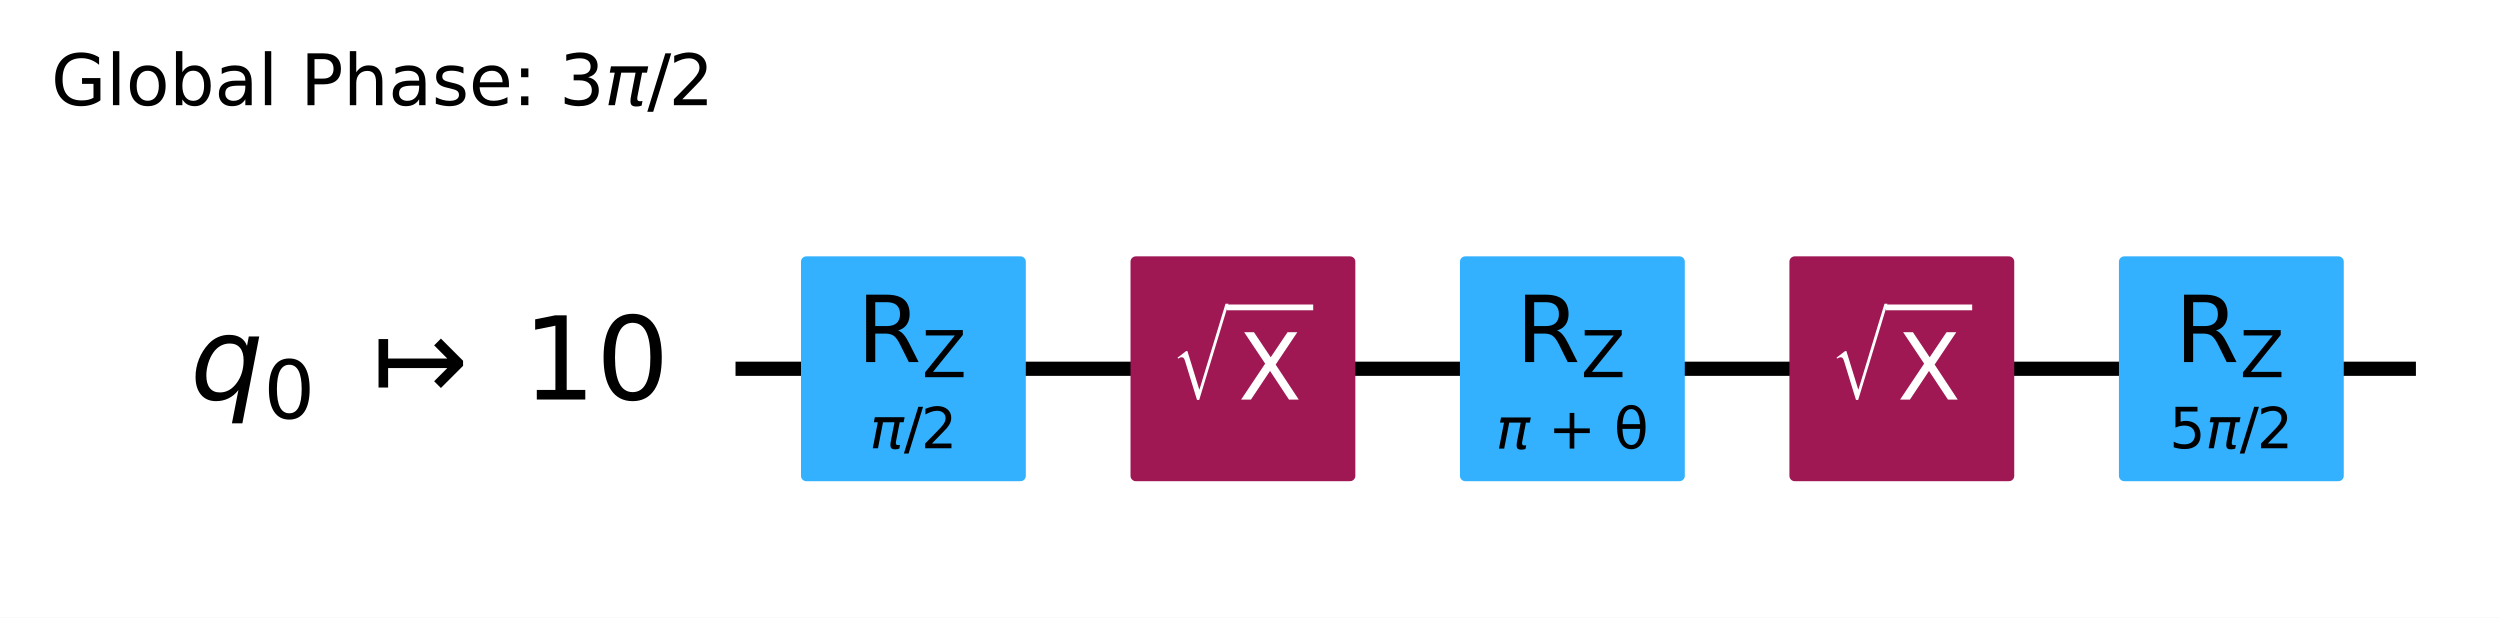
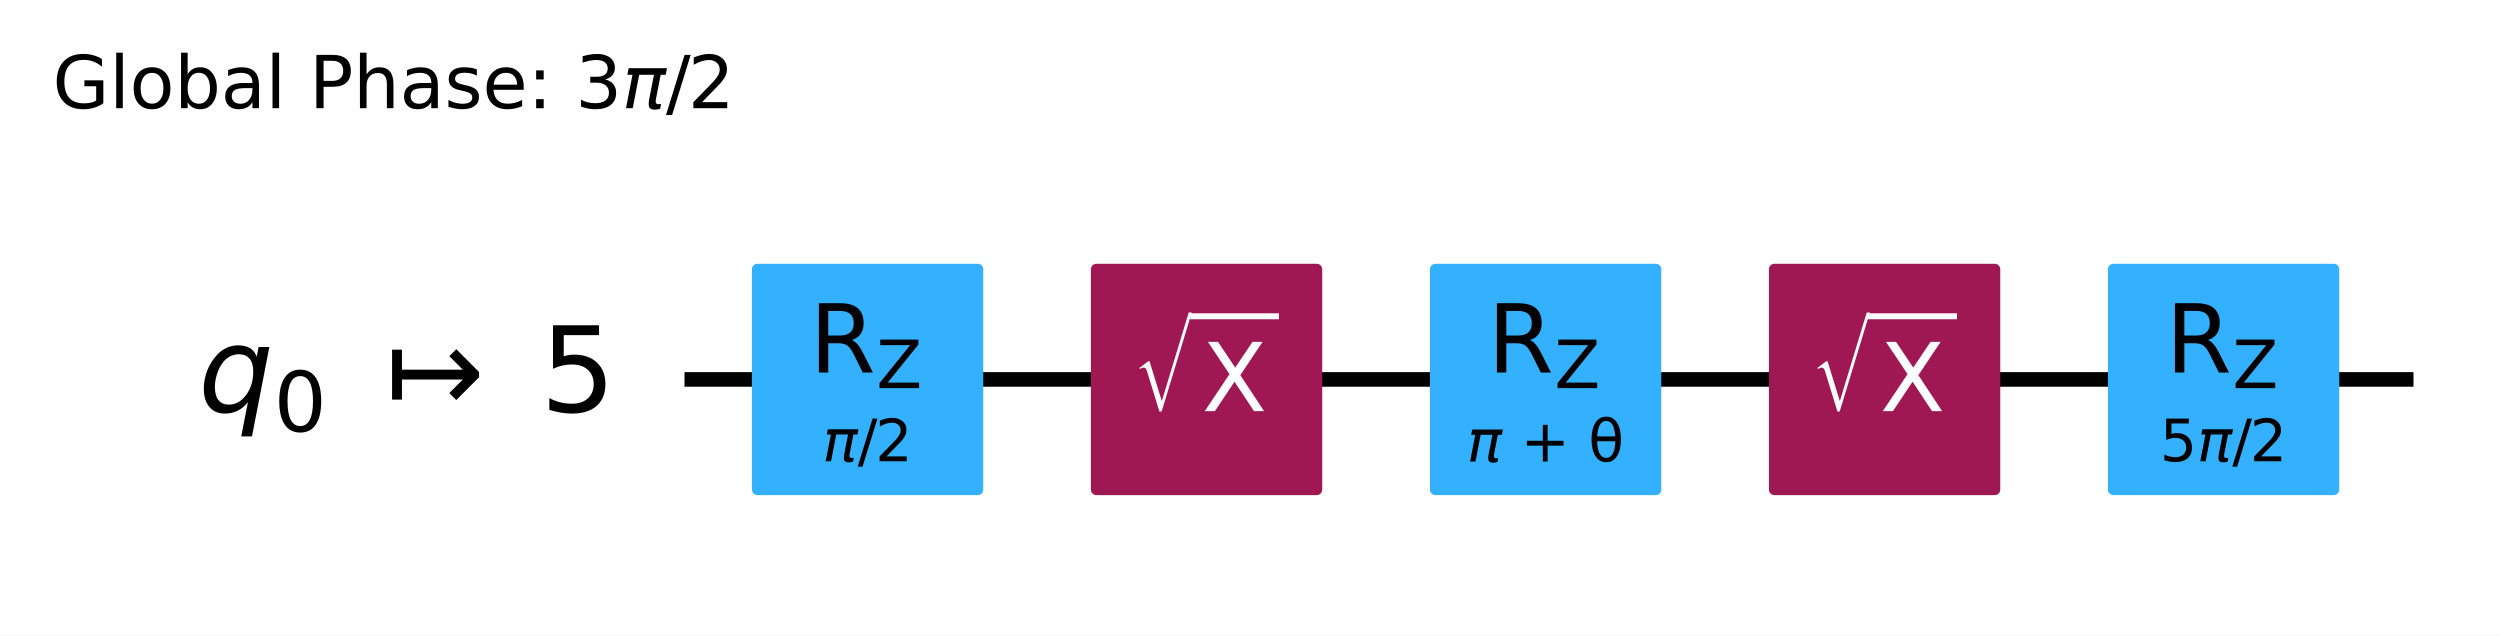
- <svg xmlns="http://www.w3.org/2000/svg" xmlns:xlink="http://www.w3.org/1999/xlink" width="351.72pt" height="86.894pt" version="1.1" viewBox="0 0 351.72 86.894">
+ <svg xmlns="http://www.w3.org/2000/svg" xmlns:xlink="http://www.w3.org/1999/xlink" width="341.83pt" height="86.894pt" version="1.1" viewBox="0 0 341.83 86.894">
  <defs>
    <style type="text/css">*{stroke-linejoin: round; stroke-linecap: butt}</style>
  </defs>
-   <path d="m0 86.894h351.72v-86.894h-351.72z" fill="#ffffff" />
-   <path d="m103.48 51.882h236.41" clip-path="url(#95c10ee0381)" fill="none" stroke="#000000" stroke-linecap="square" stroke-width="2" />
+   <path d="m0 86.894h341.83v-86.894h-341.83z" fill="#ffffff" />
+   <path d="m93.592 51.882h236.41" clip-path="url(#95c10ee0381)" fill="none" stroke="#000000" stroke-linecap="square" stroke-width="2" />
  <g transform="translate(7.2 14.798) scale(.1 -.1)">
    <defs>
      <path id="DejaVuSans-47" transform="scale(.015625)" d="m3809 666v1253h-1031v519h1656v-2004q-365-259-806-392-440-133-940-133-1094 0-1712 639-617 640-617 1780 0 1144 617 1783 618 639 1712 639 456 0 867-113 411-112 758-331v-672q-350 297-744 447t-828 150q-857 0-1287-478-429-478-429-1425 0-944 429-1422 430-478 1287-478 334 0 596 58 263 58 472 180z" />
      <path id="DejaVuSans-6c" transform="scale(.015625)" d="m603 4863h575v-4863h-575v4863z" />
      <path id="DejaVuSans-6f" transform="scale(.015625)" d="m1959 3097q-462 0-731-361t-269-989 267-989q268-361 733-361 460 0 728 362 269 363 269 988 0 622-269 986-268 364-728 364zm0 487q750 0 1178-488 429-487 429-1349 0-859-429-1349-428-489-1178-489-753 0-1180 489-426 490-426 1349 0 862 426 1349 427 488 1180 488z" />
      <path id="DejaVuSans-62" transform="scale(.015625)" d="m3116 1747q0 634-261 995t-717 361q-457 0-718-361t-261-995 261-995 718-361q456 0 717 361t261 995zm-1957 1222q182 312 458 463 277 152 661 152 638 0 1036-506 399-506 399-1331t-399-1332q-398-506-1036-506-384 0-661 152-276 152-458 464v-525h-578v4863h578v-1894z" />
      <path id="DejaVuSans-61" transform="scale(.015625)" d="m2194 1759q-697 0-966-159t-269-544q0-306 202-486 202-179 548-179 479 0 768 339t289 901v128h-572zm1147 238v-1997h-575v531q-197-318-491-470t-719-152q-537 0-855 302-317 302-317 808 0 590 395 890 396 300 1180 300h807v57q0 397-261 614t-733 217q-300 0-585-72-284-72-546-216v532q315 122 612 182 297 61 578 61 760 0 1135-394 375-393 375-1193z" />
      <path id="DejaVuSans-50" transform="scale(.015625)" d="m1259 4147v-1753h794q441 0 681 228 241 228 241 650 0 419-241 647-240 228-681 228h-794zm-631 519h1425q785 0 1186-355 402-355 402-1039 0-691-402-1044-401-353-1186-353h-794v-1875h-631v4666z" />
      <path id="DejaVuSans-68" transform="scale(.015625)" d="m3513 2113v-2113h-575v2094q0 497-194 743-194 247-581 247-466 0-735-297-269-296-269-809v-1978h-578v4863h578v-1907q207 316 486 472 280 156 646 156 603 0 912-373 310-373 310-1098z" />
      <path id="DejaVuSans-73" transform="scale(.015625)" d="m2834 3397v-544q-243 125-506 187-262 63-544 63-428 0-642-131t-214-394q0-200 153-314t616-217l197-44q612-131 870-370t258-667q0-488-386-773-386-284-1061-284-281 0-586 55t-642 164v594q319-166 628-249 309-82 613-82 406 0 624 139 219 139 219 392 0 234-158 359-157 125-692 241l-200 47q-534 112-772 345-237 233-237 639 0 494 350 762 350 269 994 269 318 0 599-47 282-46 519-140z" />
      <path id="DejaVuSans-65" transform="scale(.015625)" d="m3597 1894v-281h-2644q38-594 358-905t892-311q331 0 642 81t618 244v-544q-310-131-635-200t-659-69q-838 0-1327 487-489 488-489 1320 0 859 464 1363 464 505 1252 505 706 0 1117-455 411-454 411-1235zm-575 169q-6 471-264 752-258 282-683 282-481 0-770-272t-333-766l2050 4z" />
      <path id="DejaVuSans-3a" transform="scale(.015625)" d="m750 794h659v-794h-659v794zm0 2515h659v-793h-659v793z" />
      <path id="DejaVuSans-33" transform="scale(.015625)" d="m2597 2516q453-97 707-404 255-306 255-756 0-690-475-1069-475-378-1350-378-293 0-604 58t-642 174v609q262-153 574-231 313-78 654-78 593 0 904 234t311 681q0 413-289 645-289 233-804 233h-544v519h569q465 0 712 186t247 536q0 359-255 551-254 193-729 193-260 0-557-57-297-56-653-174v562q360 100 674 150t592 50q719 0 1137-327 419-326 419-882 0-388-222-655t-631-370z" />
      <path id="DejaVuSans-Oblique-3c0" transform="scale(.015625)" d="m584 3500h3354l-113-575h-441l-418-2150q-44-225 15-325 57-97 228-97 47 0 116 10 72 6 94 9l-81-416q-116-40-235-59-122-19-237-19-375 0-478 203-104 207 3 757l406 2087h-1291l-568-2925h-588l569 2925h-447l112 575z" />
      <path id="DejaVuSans-2f" transform="scale(.015625)" d="m1625 4666h531l-1625-5260h-531l1625 5260z" />
      <path id="DejaVuSans-32" transform="scale(.015625)" d="m1228 531h2203v-531h-2962v531q359 372 979 998 621 627 780 809 303 340 423 576 121 236 121 464 0 372-261 606-261 235-680 235-297 0-627-103-329-103-704-313v638q381 153 712 231 332 78 607 78 725 0 1156-363 431-362 431-968 0-288-108-546-107-257-392-607-78-91-497-524-418-433-1181-1211z" />
    </defs>
    <use transform="translate(0 .015625)" xlink:href="#DejaVuSans-47" />
    <use transform="translate(77.49 .015625)" xlink:href="#DejaVuSans-6c" />
    <use transform="translate(105.27 .015625)" xlink:href="#DejaVuSans-6f" />
    <use transform="translate(166.46 .015625)" xlink:href="#DejaVuSans-62" />
    <use transform="translate(229.93 .015625)" xlink:href="#DejaVuSans-61" />
    <use transform="translate(291.21 .015625)" xlink:href="#DejaVuSans-6c" />
    <use transform="translate(318.99 .015625)" xlink:href="#DejaVuSans-20" />
    <use transform="translate(350.78 .015625)" xlink:href="#DejaVuSans-50" />
    <use transform="translate(411.08 .015625)" xlink:href="#DejaVuSans-68" />
    <use transform="translate(474.46 .015625)" xlink:href="#DejaVuSans-61" />
    <use transform="translate(535.74 .015625)" xlink:href="#DejaVuSans-73" />
    <use transform="translate(587.84 .015625)" xlink:href="#DejaVuSans-65" />
    <use transform="translate(649.37 .015625)" xlink:href="#DejaVuSans-3a" />
    <use transform="translate(683.06 .015625)" xlink:href="#DejaVuSans-20" />
    <use transform="translate(714.84 .015625)" xlink:href="#DejaVuSans-33" />
    <use transform="translate(778.47 .015625)" xlink:href="#DejaVuSans-Oblique-3c0" />
    <use transform="translate(838.67 .015625)" xlink:href="#DejaVuSans-2f" />
    <use transform="translate(868.74 .015625)" xlink:href="#DejaVuSans-32" />
  </g>
-   <path d="m98.84 28.705h-1158.8v92.708h1158.8z" clip-path="url(#95c10ee0381)" fill="#ffffff" stroke="#ffffff" stroke-width="1.5" />
-   <path d="m113.44 66.947h30.13v-30.13h-30.13z" clip-path="url(#95c10ee0381)" fill="#33b1ff" stroke="#33b1ff" stroke-width="1.5" />
-   <path d="m159.8 66.947h30.13v-30.13h-30.13z" clip-path="url(#95c10ee0381)" fill="#9f1853" stroke="#9f1853" stroke-width="1.5" />
-   <path d="m206.15 66.947h30.13v-30.13h-30.13z" clip-path="url(#95c10ee0381)" fill="#33b1ff" stroke="#33b1ff" stroke-width="1.5" />
-   <path d="m252.5 66.947h30.13v-30.13h-30.13z" clip-path="url(#95c10ee0381)" fill="#9f1853" stroke="#9f1853" stroke-width="1.5" />
-   <path d="m298.86 66.947h30.13v-30.13h-30.13z" clip-path="url(#95c10ee0381)" fill="#33b1ff" stroke="#33b1ff" stroke-width="1.5" />
+   <path d="m88.957 28.705h-1158.8v92.708h1158.8z" clip-path="url(#95c10ee0381)" fill="#ffffff" stroke="#ffffff" stroke-width="1.5" />
+   <path d="m103.56 66.947h30.13v-30.13h-30.13z" clip-path="url(#95c10ee0381)" fill="#33b1ff" stroke="#33b1ff" stroke-width="1.5" />
+   <path d="m149.91 66.947h30.13v-30.13h-30.13z" clip-path="url(#95c10ee0381)" fill="#9f1853" stroke="#9f1853" stroke-width="1.5" />
+   <path d="m196.27 66.947h30.13v-30.13h-30.13z" clip-path="url(#95c10ee0381)" fill="#33b1ff" stroke="#33b1ff" stroke-width="1.5" />
+   <path d="m242.62 66.947h30.13v-30.13h-30.13z" clip-path="url(#95c10ee0381)" fill="#9f1853" stroke="#9f1853" stroke-width="1.5" />
+   <path d="m288.97 66.947h30.13v-30.13h-30.13z" clip-path="url(#95c10ee0381)" fill="#33b1ff" stroke="#33b1ff" stroke-width="1.5" />
  <g clip-path="url(#95c10ee0381)">
-     <g transform="translate(26.767 56.333) scale(.1625 -.1625)">
+     <g transform="translate(27.121 56.333) scale(.1625 -.1625)">
      <defs>
        <path id="DejaVuSans-Oblique-71" transform="scale(.015625)" d="m2669 525q-231-303-546-460-314-156-695-156-531 0-833 358-301 358-301 986 0 506 186 978t533 847q225 244 517 375t614 131q387 0 637-153t363-462l100 525h578l-934-4813h-579l360 1844zm-1778 813q0-463 193-705 194-242 560-242 544 0 928 520t384 1264q0 450-199 689-198 239-569 239-272 0-504-127-231-126-403-370-181-256-286-600-104-343-104-668z" />
        <path id="DejaVuSans-30" transform="scale(.015625)" d="m2034 4250q-487 0-733-480-245-479-245-1442 0-959 245-1439 246-480 733-480 491 0 736 480 246 480 246 1439 0 963-246 1442-245 480-736 480zm0 500q785 0 1199-621 414-620 414-1801 0-1178-414-1799-414-620-1199-620-784 0-1198 620-414 621-414 1799 0 1181 414 1801 414 621 1198 621z" />
        <path id="DejaVuSans-21a6" transform="scale(.015625)" d="m4175 1741h-3278v-1078h-531v2687h531v-1078h3278l-728 728 375 375 1228-1228v-281l-1228-1228-375 375 728 728z" />
-         <path id="DejaVuSans-31" transform="scale(.015625)" d="m794 531h1031v3560l-1122-225v575l1116 225h631v-4135h1031v-531h-2687v531z" />
+         <path id="DejaVuSans-35" transform="scale(.015625)" d="m691 4666h2478v-532h-1900v-1143q137 47 274 70 138 23 276 23 781 0 1237-428 457-428 457-1159 0-753-469-1171-469-417-1322-417-294 0-599 50-304 50-629 150v635q281-153 581-228t634-75q541 0 856 284 316 284 316 772 0 487-316 771-315 285-856 285-253 0-505-56-251-56-513-175v2344z" />
      </defs>
-       <use transform="translate(0 .78125)" xlink:href="#DejaVuSans-Oblique-71" />
-       <use transform="translate(63.477 -15.625) scale(.7)" xlink:href="#DejaVuSans-30" />
-       <use transform="translate(157.29 .78125)" xlink:href="#DejaVuSans-21a6" />
-       <use transform="translate(287.62 .78125)" xlink:href="#DejaVuSans-31" />
-       <use transform="translate(351.24 .78125)" xlink:href="#DejaVuSans-30" />
+       <use transform="translate(0 .09375)" xlink:href="#DejaVuSans-Oblique-71" />
+       <use transform="translate(63.477 -16.312) scale(.7)" xlink:href="#DejaVuSans-30" />
+       <use transform="translate(157.29 .09375)" xlink:href="#DejaVuSans-21a6" />
+       <use transform="translate(287.62 .09375)" xlink:href="#DejaVuSans-35" />
    </g>
  </g>
  <g clip-path="url(#95c10ee0381)">
-     <g transform="translate(122.35 63.128) scale(.08 -.08)">
+     <g transform="translate(112.46 63.128) scale(.08 -.08)">
      <use transform="translate(0 .78125)" xlink:href="#DejaVuSans-Oblique-3c0" />
      <use transform="translate(60.205 .78125)" xlink:href="#DejaVuSans-2f" />
      <use transform="translate(90.271 .78125)" xlink:href="#DejaVuSans-32" />
    </g>
  </g>
  <g clip-path="url(#95c10ee0381)">
-     <g transform="translate(120.58 50.949) scale(.13 -.13)">
+     <g transform="translate(110.69 50.949) scale(.13 -.13)">
      <defs>
        <path id="DejaVuSans-52" transform="scale(.015625)" d="m2841 2188q203-69 395-294t386-619l641-1275h-679l-596 1197q-232 469-449 622t-592 153h-688v-1972h-631v4666h1425q800 0 1194-335 394-334 394-1009 0-441-205-732-205-290-595-402zm-1582 1959v-1656h794q456 0 689 211t233 620-233 617-689 208h-794z" />
        <path id="DejaVuSans-5a" transform="scale(.015625)" d="m359 4666h3666v-482l-2950-3653h3022v-531h-3809v481l2950 3653h-2879v532z" />
      </defs>
      <use transform="translate(0 .09375)" xlink:href="#DejaVuSans-52" />
      <use transform="translate(70.439 -16.312) scale(.7)" xlink:href="#DejaVuSans-5a" />
    </g>
  </g>
  <g clip-path="url(#95c10ee0381)">
-     <g transform="translate(164.85 56.328) scale(.13 -.13)" fill="#ffffff">
+     <g transform="translate(154.97 56.328) scale(.13 -.13)" fill="#ffffff">
      <defs>
        <path id="STIXSizeOneSym-Regular-221a" transform="scale(.015625)" d="m6970 9933-3597-11821h-269l-1478 4806q-71 231-161 333-89 103-236 103-218 0-435-173l-77 128 1049 806h160l1453-4717h26l3200 10535h365z" />
        <path id="DejaVuSans-58" transform="scale(.015625)" d="m403 4666h678l1160-1735 1165 1735h678l-1500-2241 1600-2425h-678l-1312 1984-1322-1984h-681l1665 2491-1453 2175z" />
      </defs>
      <use transform="translate(0 17.094) scale(.56391)" xlink:href="#STIXSizeOneSym-Regular-221a" />
      <use transform="translate(72.088 .84375)" xlink:href="#DejaVuSans-58" />
      <path d="m59.588 97.5v6.25h93.506v-6.25h-93.506z" />
    </g>
  </g>
  <g clip-path="url(#95c10ee0381)">
-     <g transform="translate(210.45 63.128) scale(.08 -.08)">
+     <g transform="translate(200.57 63.128) scale(.08 -.08)">
      <defs>
        <path id="DejaVuSans-2b" transform="scale(.015625)" d="m2944 4013v-1741h1740v-531h-1740v-1741h-525v1741h-1741v531h1741v1741h525z" />
        <path id="DejaVuSans-3b8" transform="scale(.015625)" d="m2953 2219h-1990q46-935 262-1331 269-488 734-488 469 0 729 491 228 431 265 1328zm-9 531q-88 888-256 1200-269 494-729 494-478 0-731-488-200-393-259-1206h1975zm-985 2163q750 0 1179-663 428-659 428-1828 0-1166-428-1828-429-666-1179-666-753 0-1178 666-428 662-428 1828 0 1169 428 1828 425 663 1178 663z" />
      </defs>
      <use transform="translate(0 .23438)" xlink:href="#DejaVuSans-Oblique-3c0" />
      <use transform="translate(60.205 .23438)" xlink:href="#DejaVuSans-20" />
      <use transform="translate(91.992 .23438)" xlink:href="#DejaVuSans-2b" />
      <use transform="translate(175.78 .23438)" xlink:href="#DejaVuSans-20" />
      <use transform="translate(207.57 .23438)" xlink:href="#DejaVuSans-3b8" />
    </g>
  </g>
  <g clip-path="url(#95c10ee0381)">
-     <g transform="translate(213.28 50.949) scale(.13 -.13)">
+     <g transform="translate(203.4 50.949) scale(.13 -.13)">
      <use transform="translate(0 .09375)" xlink:href="#DejaVuSans-52" />
      <use transform="translate(70.439 -16.312) scale(.7)" xlink:href="#DejaVuSans-5a" />
    </g>
  </g>
  <g clip-path="url(#95c10ee0381)">
-     <g transform="translate(257.56 56.328) scale(.13 -.13)" fill="#ffffff">
+     <g transform="translate(247.68 56.328) scale(.13 -.13)" fill="#ffffff">
      <use transform="translate(0 17.094) scale(.56391)" xlink:href="#STIXSizeOneSym-Regular-221a" />
      <use transform="translate(72.088 .84375)" xlink:href="#DejaVuSans-58" />
      <path d="m59.588 97.5v6.25h93.506v-6.25h-93.506z" />
    </g>
  </g>
  <g clip-path="url(#95c10ee0381)">
-     <g transform="translate(305.2 63.128) scale(.08 -.08)">
-       <defs>
-         <path id="DejaVuSans-35" transform="scale(.015625)" d="m691 4666h2478v-532h-1900v-1143q137 47 274 70 138 23 276 23 781 0 1237-428 457-428 457-1159 0-753-469-1171-469-417-1322-417-294 0-599 50-304 50-629 150v635q281-153 581-228t634-75q541 0 856 284 316 284 316 772 0 487-316 771-315 285-856 285-253 0-505-56-251-56-513-175v2344z" />
-       </defs>
+     <g transform="translate(295.32 63.128) scale(.08 -.08)">
      <use transform="translate(0 .78125)" xlink:href="#DejaVuSans-35" />
      <use transform="translate(63.623 .78125)" xlink:href="#DejaVuSans-Oblique-3c0" />
      <use transform="translate(123.83 .78125)" xlink:href="#DejaVuSans-2f" />
      <use transform="translate(153.89 .78125)" xlink:href="#DejaVuSans-32" />
    </g>
  </g>
  <g clip-path="url(#95c10ee0381)">
-     <g transform="translate(305.99 50.949) scale(.13 -.13)">
+     <g transform="translate(296.11 50.949) scale(.13 -.13)">
      <use transform="translate(0 .09375)" xlink:href="#DejaVuSans-52" />
      <use transform="translate(70.439 -16.312) scale(.7)" xlink:href="#DejaVuSans-5a" />
    </g>
  </g>
  <defs>
    <clipPath id="95c10ee0381">
-       <rect x="7.2" y="14.798" width="337.32" height="64.896" />
+       <rect x="7.2" y="14.798" width="327.43" height="64.896" />
    </clipPath>
  </defs>
</svg>
